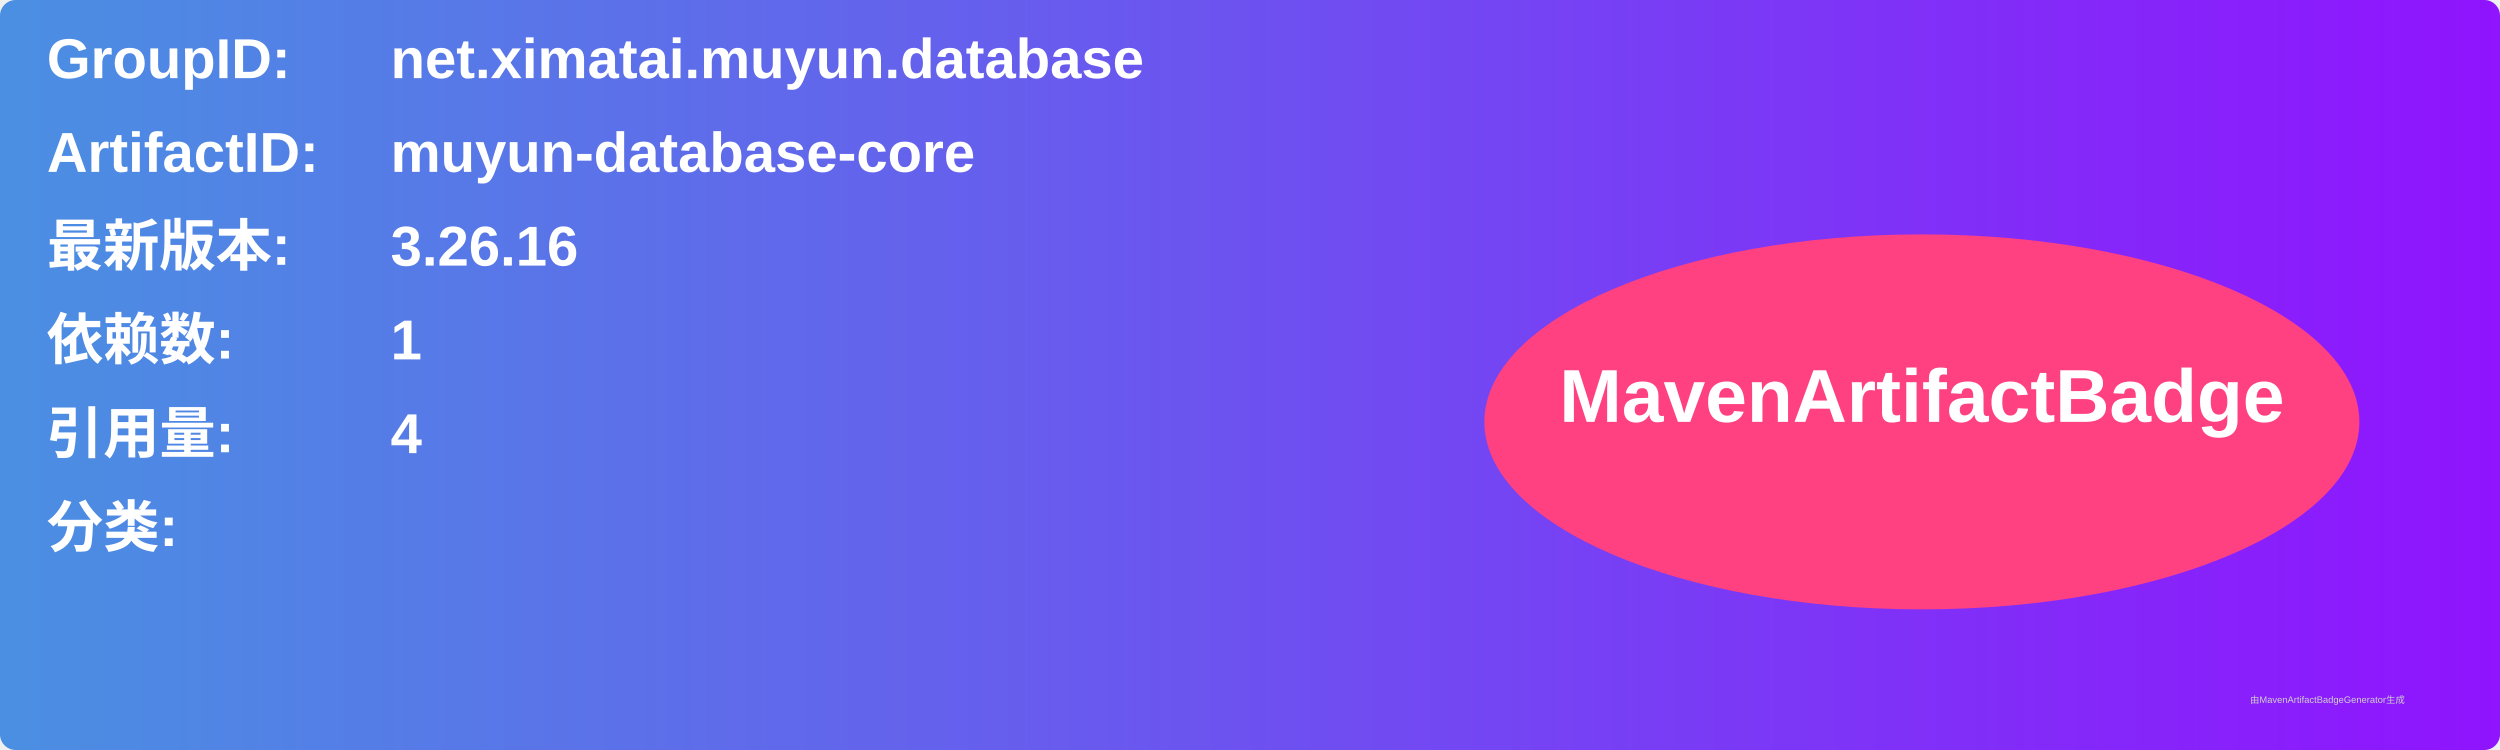
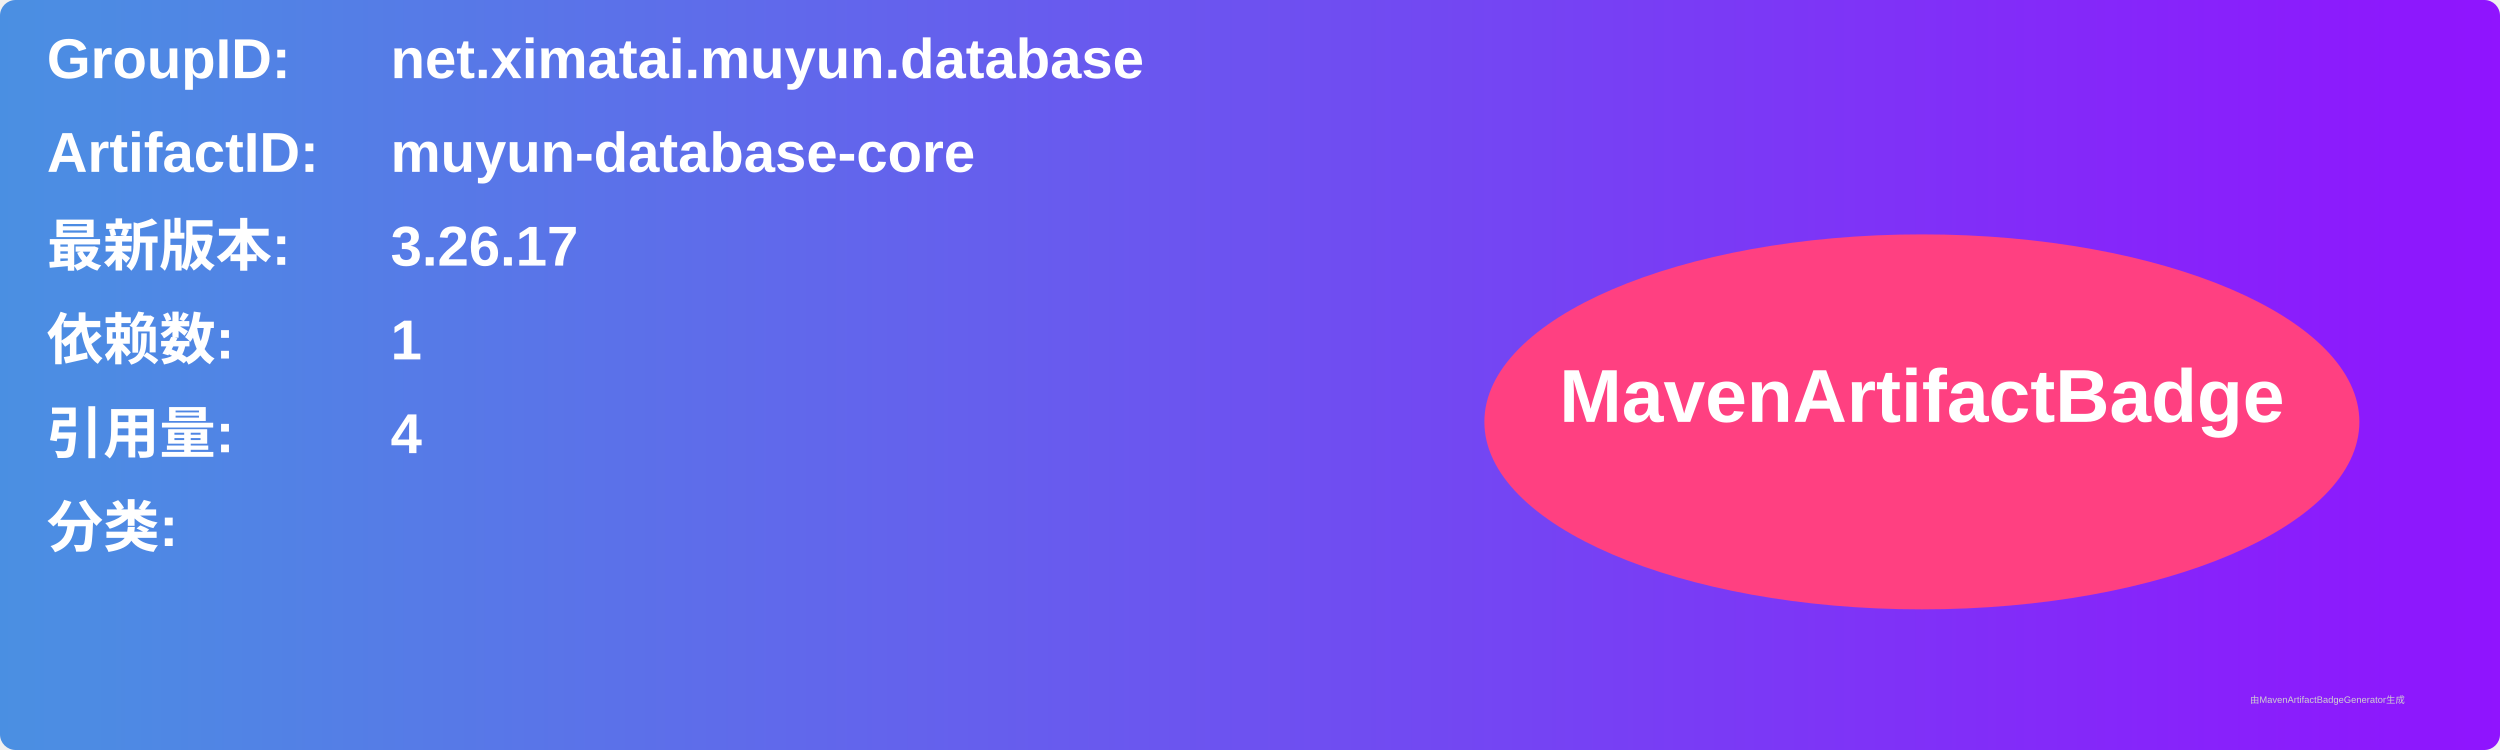
<svg xmlns="http://www.w3.org/2000/svg" width="800" height="240" viewBox="0 0 800 240">
  <linearGradient id="grad" x1="0%" y1="0%" x2="100%" y2="0%">
    <stop offset="0%" stop-color="#4a90e2" />
    <stop offset="100%" stop-color="#9013fe" />
  </linearGradient>
  <rect width="100%" height="100%" rx="5" ry="5" fill="url(#grad)" />
  <g transform="translate(15, 15)">
    <text x="0" y="10" font-family="Arial" font-size="18" fill="white" font-weight="bold" width="260">GroupID:</text>
    <text x="110" y="10" font-family="Arial" font-size="18" fill="white" font-weight="bold" width="460">net.ximatai.muyun.database</text>
    <text x="0" y="40" font-family="Arial" font-size="18" fill="white" font-weight="bold" width="260">ArtifactID:</text>
    <text x="110" y="40" font-family="Arial" font-size="18" fill="white" font-weight="bold" width="460">muyun-database-core</text>
    <text x="0" y="70" font-family="Arial" font-size="18" fill="white" font-weight="bold">最新版本:</text>
    <text x="110" y="70" font-family="Arial" font-size="18" fill="white" font-weight="bold">
-       <tspan font-weight="bold">3.26.16</tspan>
+       <tspan font-weight="bold">3.26.17</tspan>
    </text>
    <text x="0" y="100" font-family="Arial" font-size="18" fill="white" font-weight="bold">依赖数: </text>
    <text x="110" y="100" font-family="Arial" font-size="18" fill="white">
      <tspan font-weight="bold">1</tspan>
    </text>
    <text x="0" y="130" font-family="Arial" font-size="18" fill="white" font-weight="bold">引用量: </text>
    <text x="110" y="130" font-family="Arial" font-size="18" fill="white">
      <tspan font-weight="bold">4</tspan>
    </text>
    <text x="0" y="160" font-family="Arial" font-size="18" fill="white" font-weight="bold">分类:</text>
    <text x="10" y="190" font-family="Arial" font-size="10" fill="white">
      <tspan font-weight="bold" />
    </text>
    <ellipse cx="600" cy="120" rx="140" ry="60" fill="#ff4081" />
    <text x="600" y="120" text-anchor="middle" font-family="Arial" font-size="24" fill="white" font-weight="bold">MavenArtifactBadge</text>
  </g>
  <text x="720" y="225" font-family="Arial" font-size="3" fill="#d0d0d0">由MavenArtifactBadgeGenerator生成</text>
</svg>
